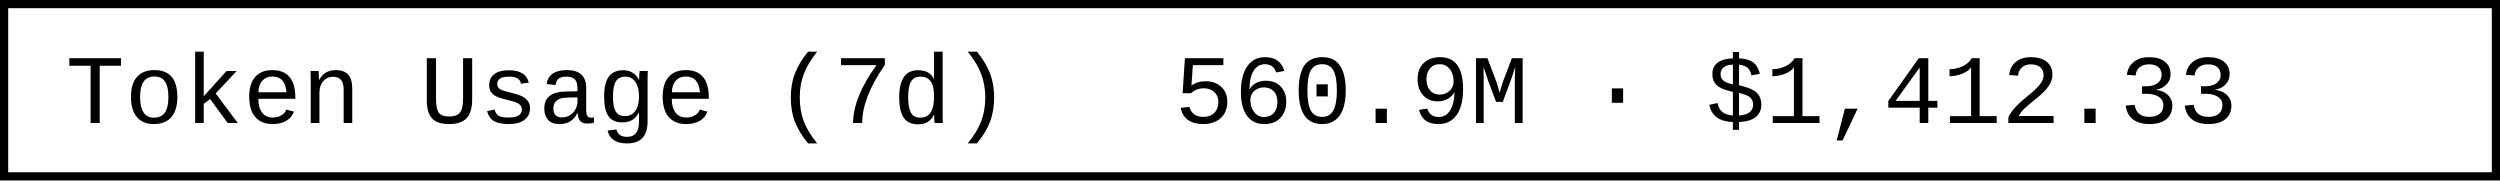
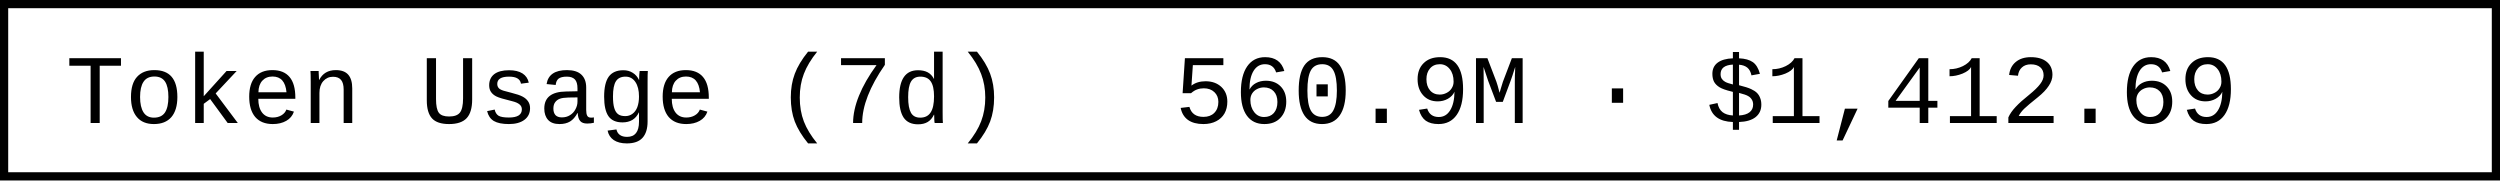
- <svg xmlns="http://www.w3.org/2000/svg" width="304.8" height="22" role="img" aria-label="Token Usage (7d): 560.9M · $1,412.33">
+ <svg xmlns="http://www.w3.org/2000/svg" width="304.8" height="22" role="img" aria-label="Token Usage (7d): 560.9M · $1,412.69">
  <rect x="0.5" y="0.5" width="303.8" height="21" fill="#fff" stroke="#000" stroke-width="1" />
  <g font-family="'Consolas','Monaco','Courier New',monospace" font-size="12" fill="#000">
    <text x="8" y="15">Token Usage (7d)</text>
-     <text x="143.2" y="15">560.9M · $1,412.33</text>
+     <text x="143.2" y="15">560.9M · $1,412.69</text>
  </g>
</svg>
